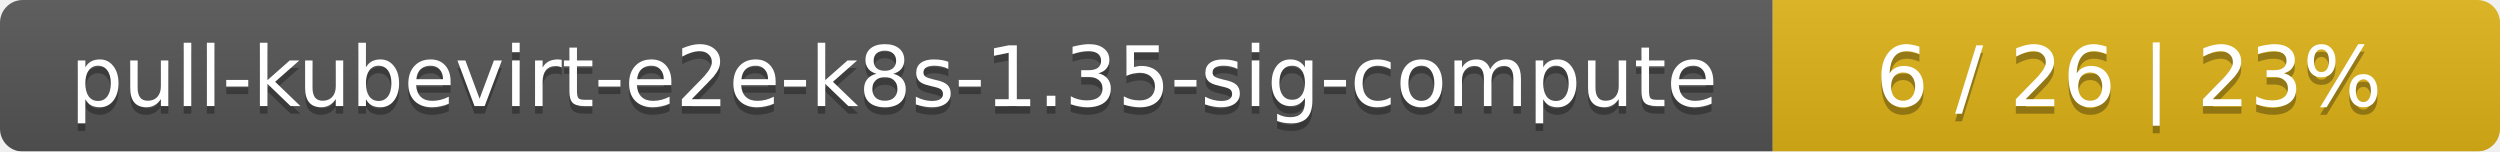
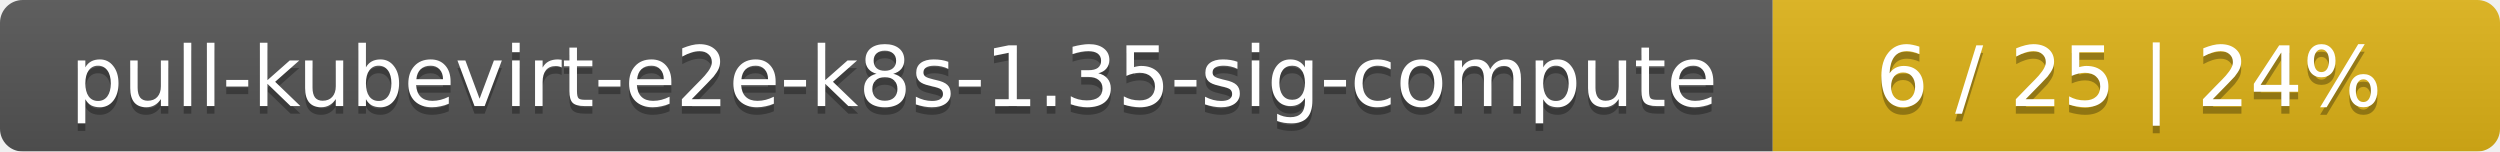
<svg xmlns="http://www.w3.org/2000/svg" width="330" height="20">
  <linearGradient id="smooth" x2="0" y2="100%">
    <stop offset="0" stop-color="#bbb" stop-opacity=".1" />
    <stop offset="1" stop-opacity=".1" />
  </linearGradient>
  <mask id="round">
    <rect width="330" height="20" rx="3" fill="#fff" />
  </mask>
  <g mask="url(#round)">
    <rect width="234" height="20" fill="#555" />
    <rect x="234" width="96" height="20" fill="#dfb317" />
    <rect width="330" height="20" fill="url(#smooth)" />
  </g>
  <g fill="#fff" text-anchor="middle" font-family="DejaVu Sans,Verdana,Geneva,sans-serif" font-size="11">
    <text x="118" y="15" fill="#010101" fill-opacity=".3">pull-kubevirt-e2e-k8s-1.35-sig-compute</text>
    <text x="118" y="14">pull-kubevirt-e2e-k8s-1.35-sig-compute</text>
-     <text x="281" y="15" fill="#010101" fill-opacity=".3">6 / 26    |    23%</text>
-     <text x="281" y="14">6 / 26    |    23%</text>
+     <text x="281" y="15" fill="#010101" fill-opacity=".3">6 / 25    |    24%</text>
+     <text x="281" y="14">6 / 25    |    24%</text>
  </g>
</svg>
